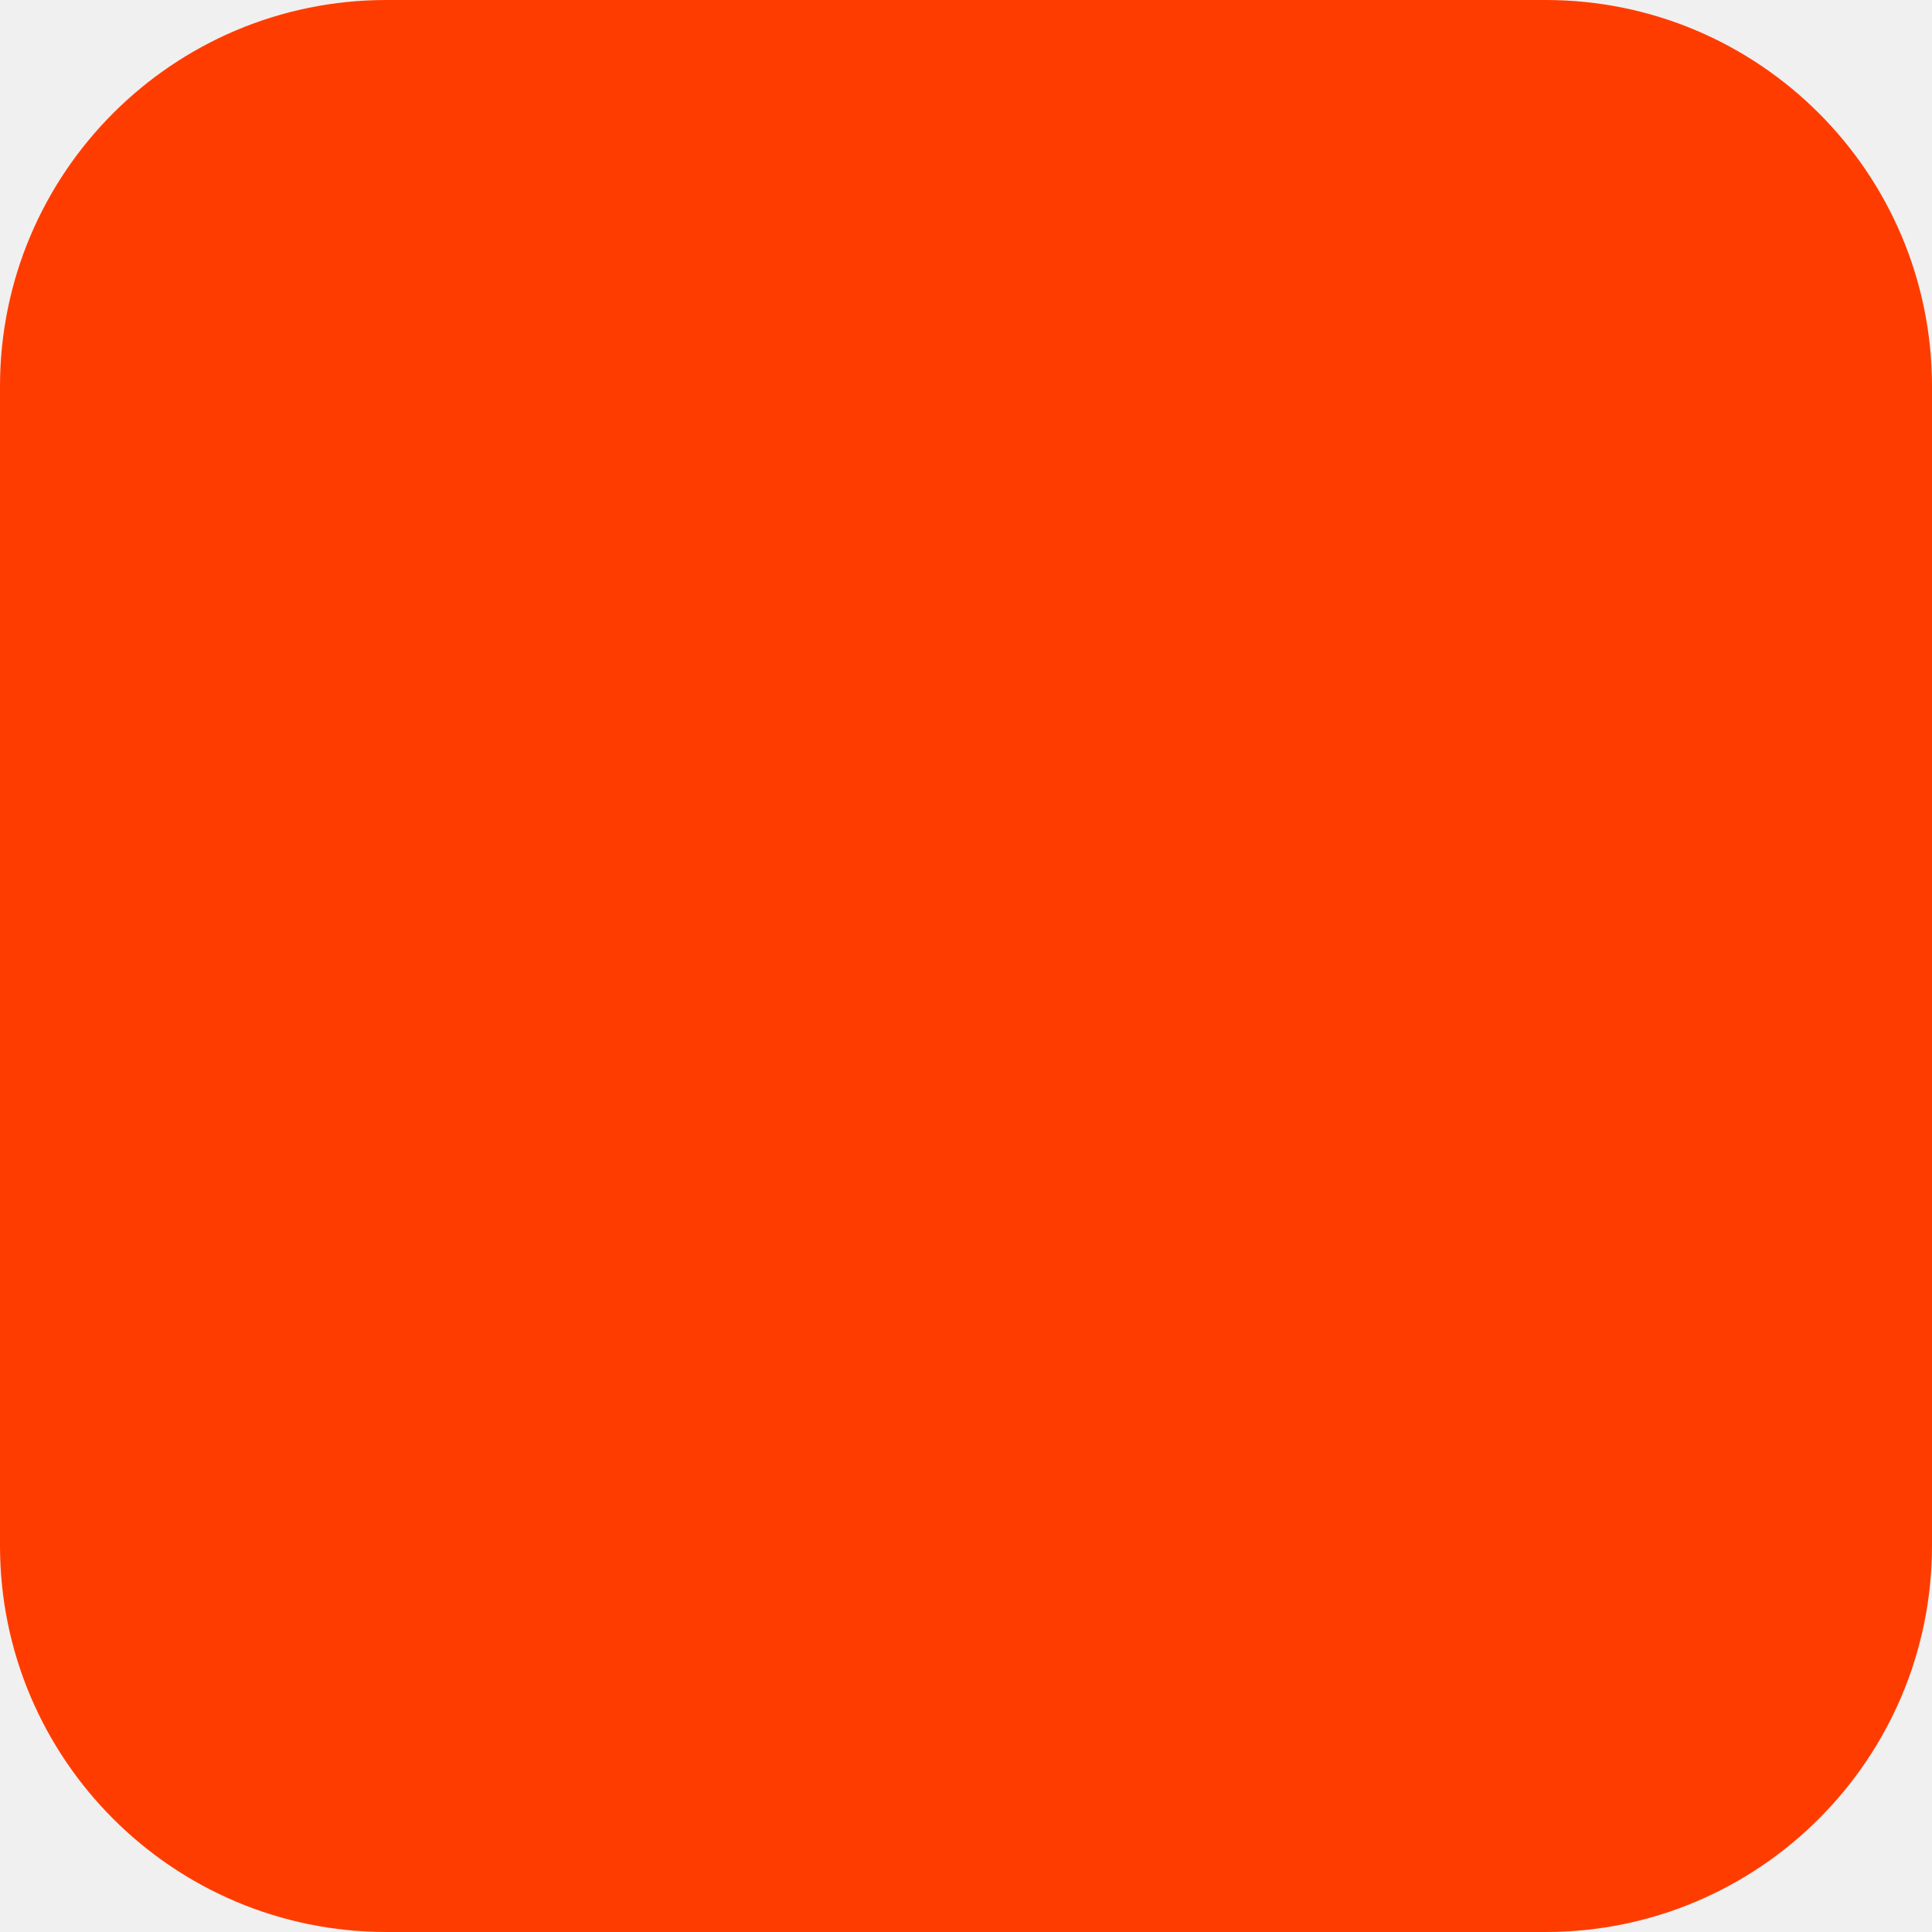
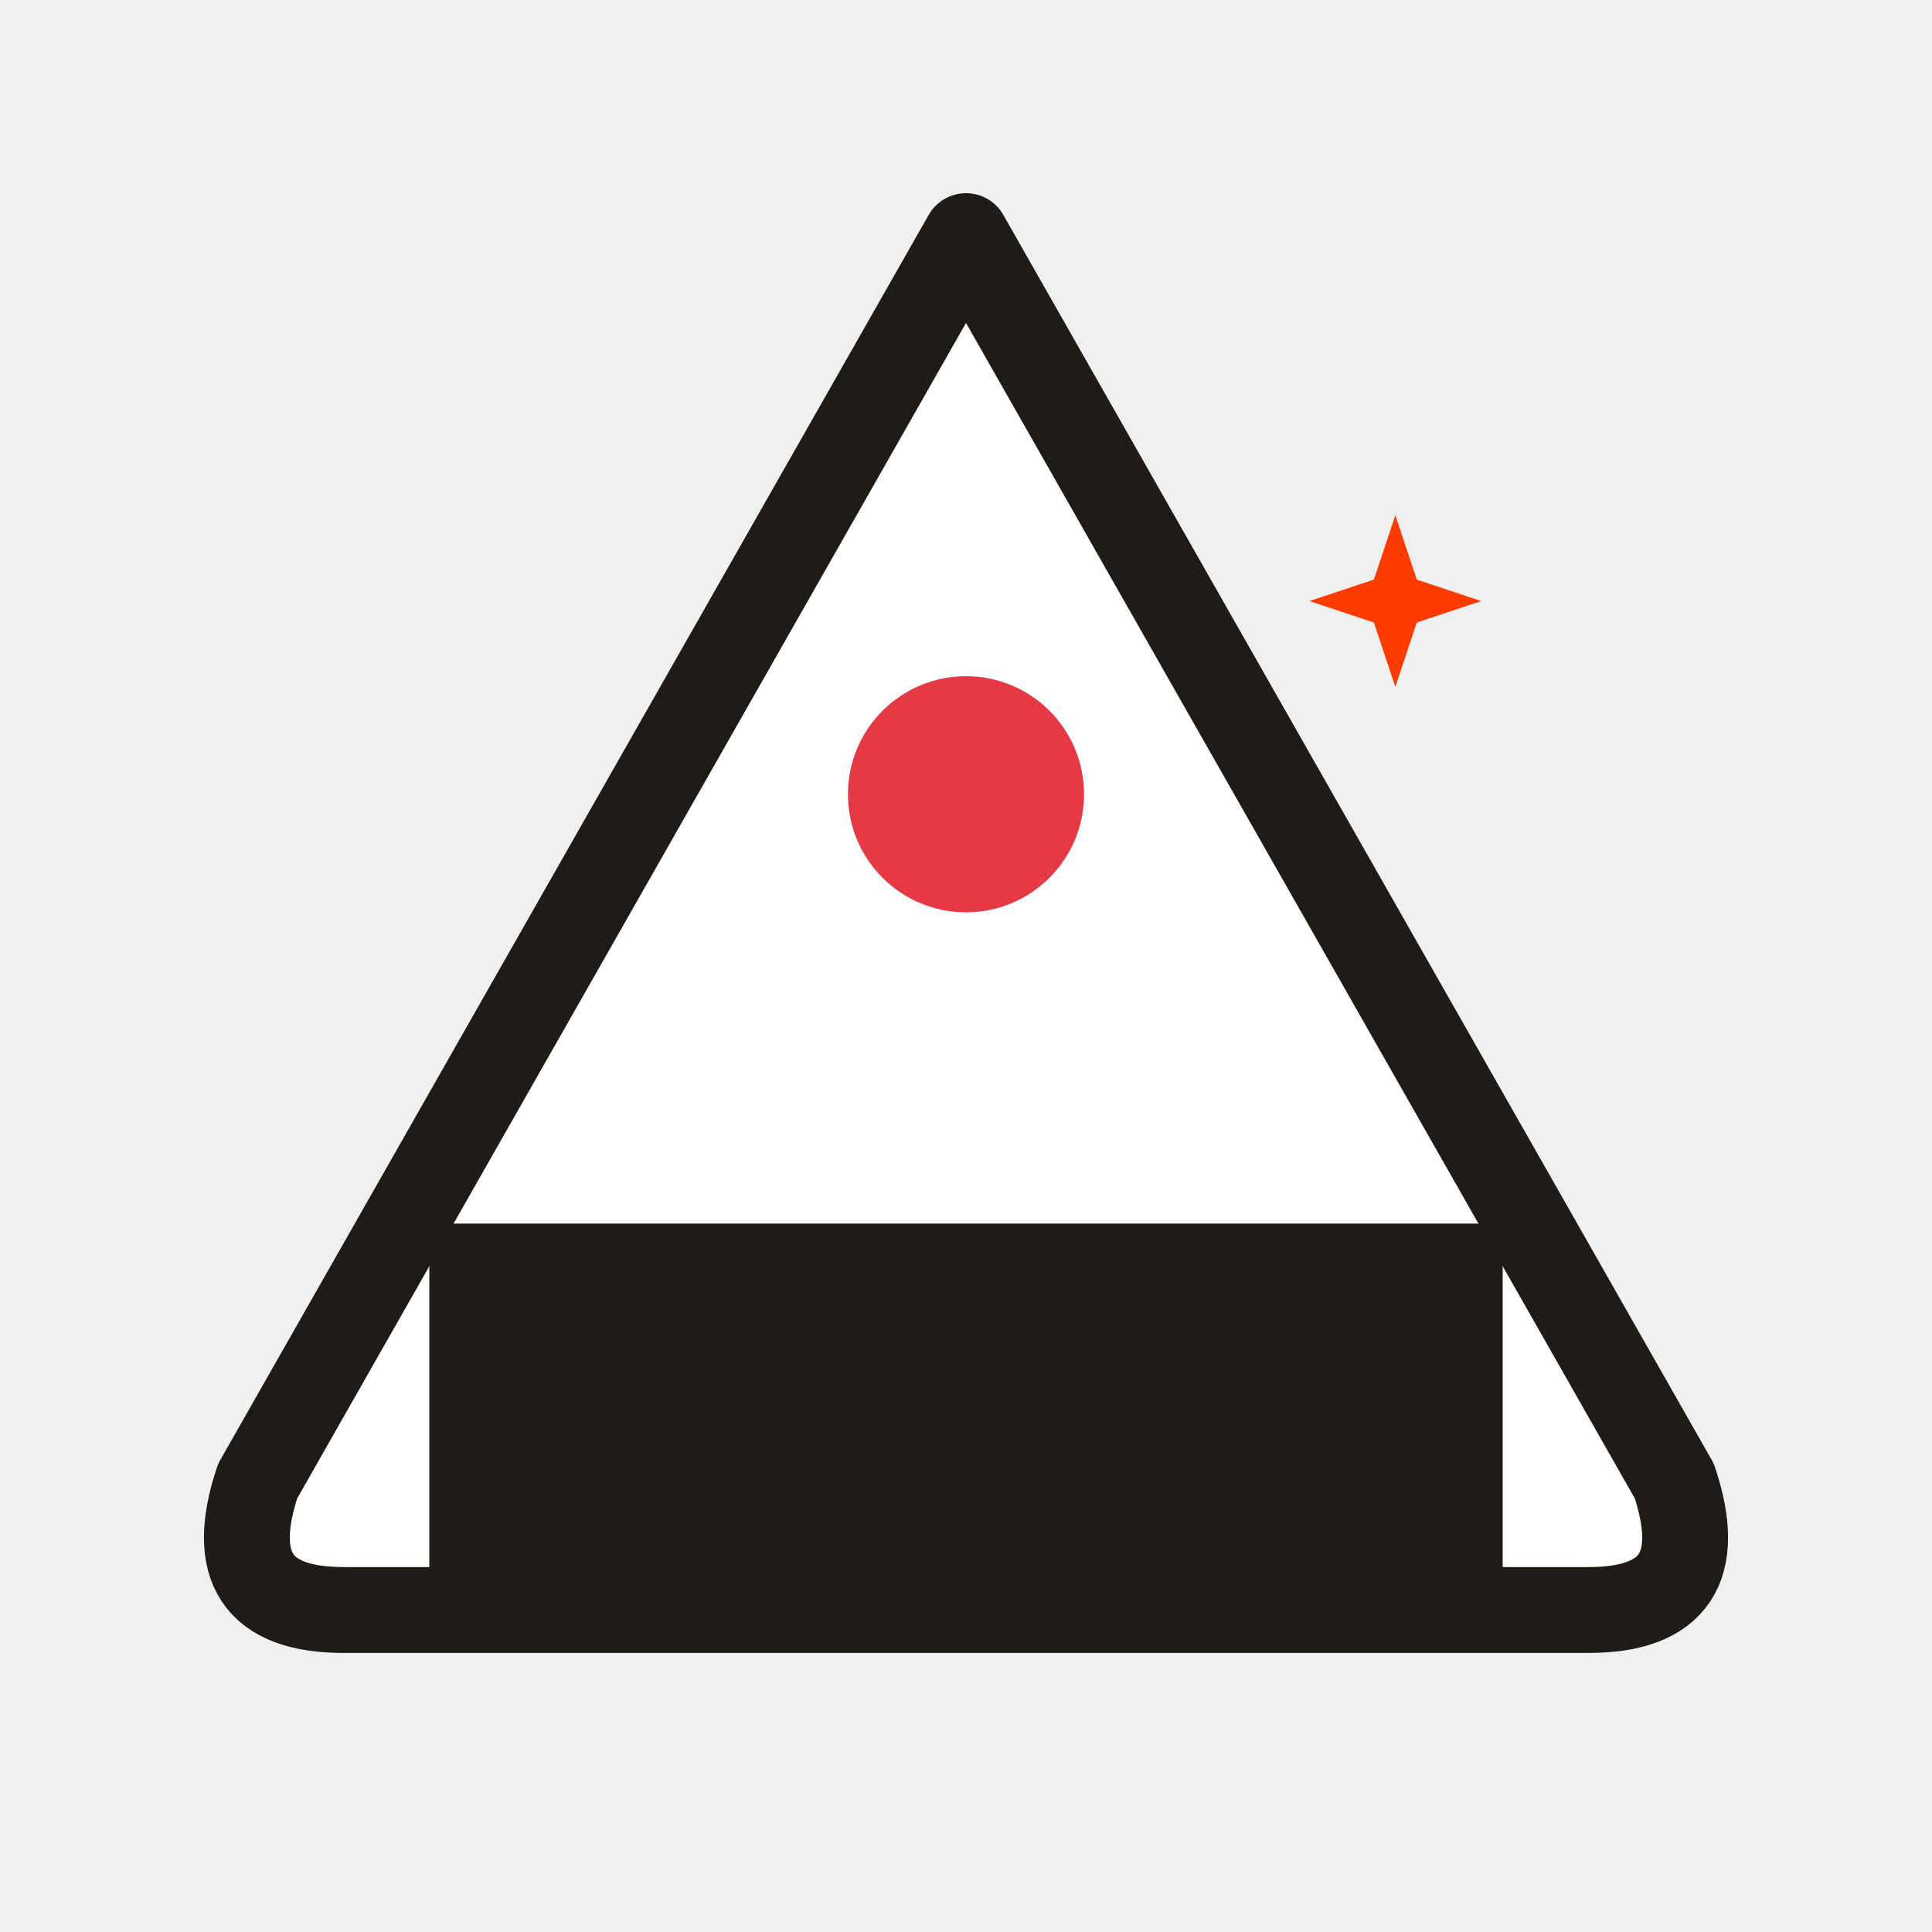
- <svg xmlns="http://www.w3.org/2000/svg" width="180" height="180" viewBox="0 0 180 180" fill="none">
-   <rect width="180" height="180" rx="36" fill="#FF3C00" />
+ <svg xmlns="http://www.w3.org/2000/svg" width="180" height="180" viewBox="0 0 180 180">
+   <path d="M90 22            L156 138            Q160 150 148 150            L32 150            Q20 150 24 138 Z" fill="#FFFFFF" stroke="#1F1B16" stroke-width="8" stroke-linejoin="round" />
+   <path d="M40 114            L140 114            L140 150            L40 150 Z" fill="#1F1B16" />
+   <circle cx="90" cy="74" r="11" fill="#E63946" />
+   <path d="M130 48 L132 54 L138 56 L132 58 L130 64 L128 58 L122 56 L128 54 Z" fill="#FF3C00" />
</svg>
